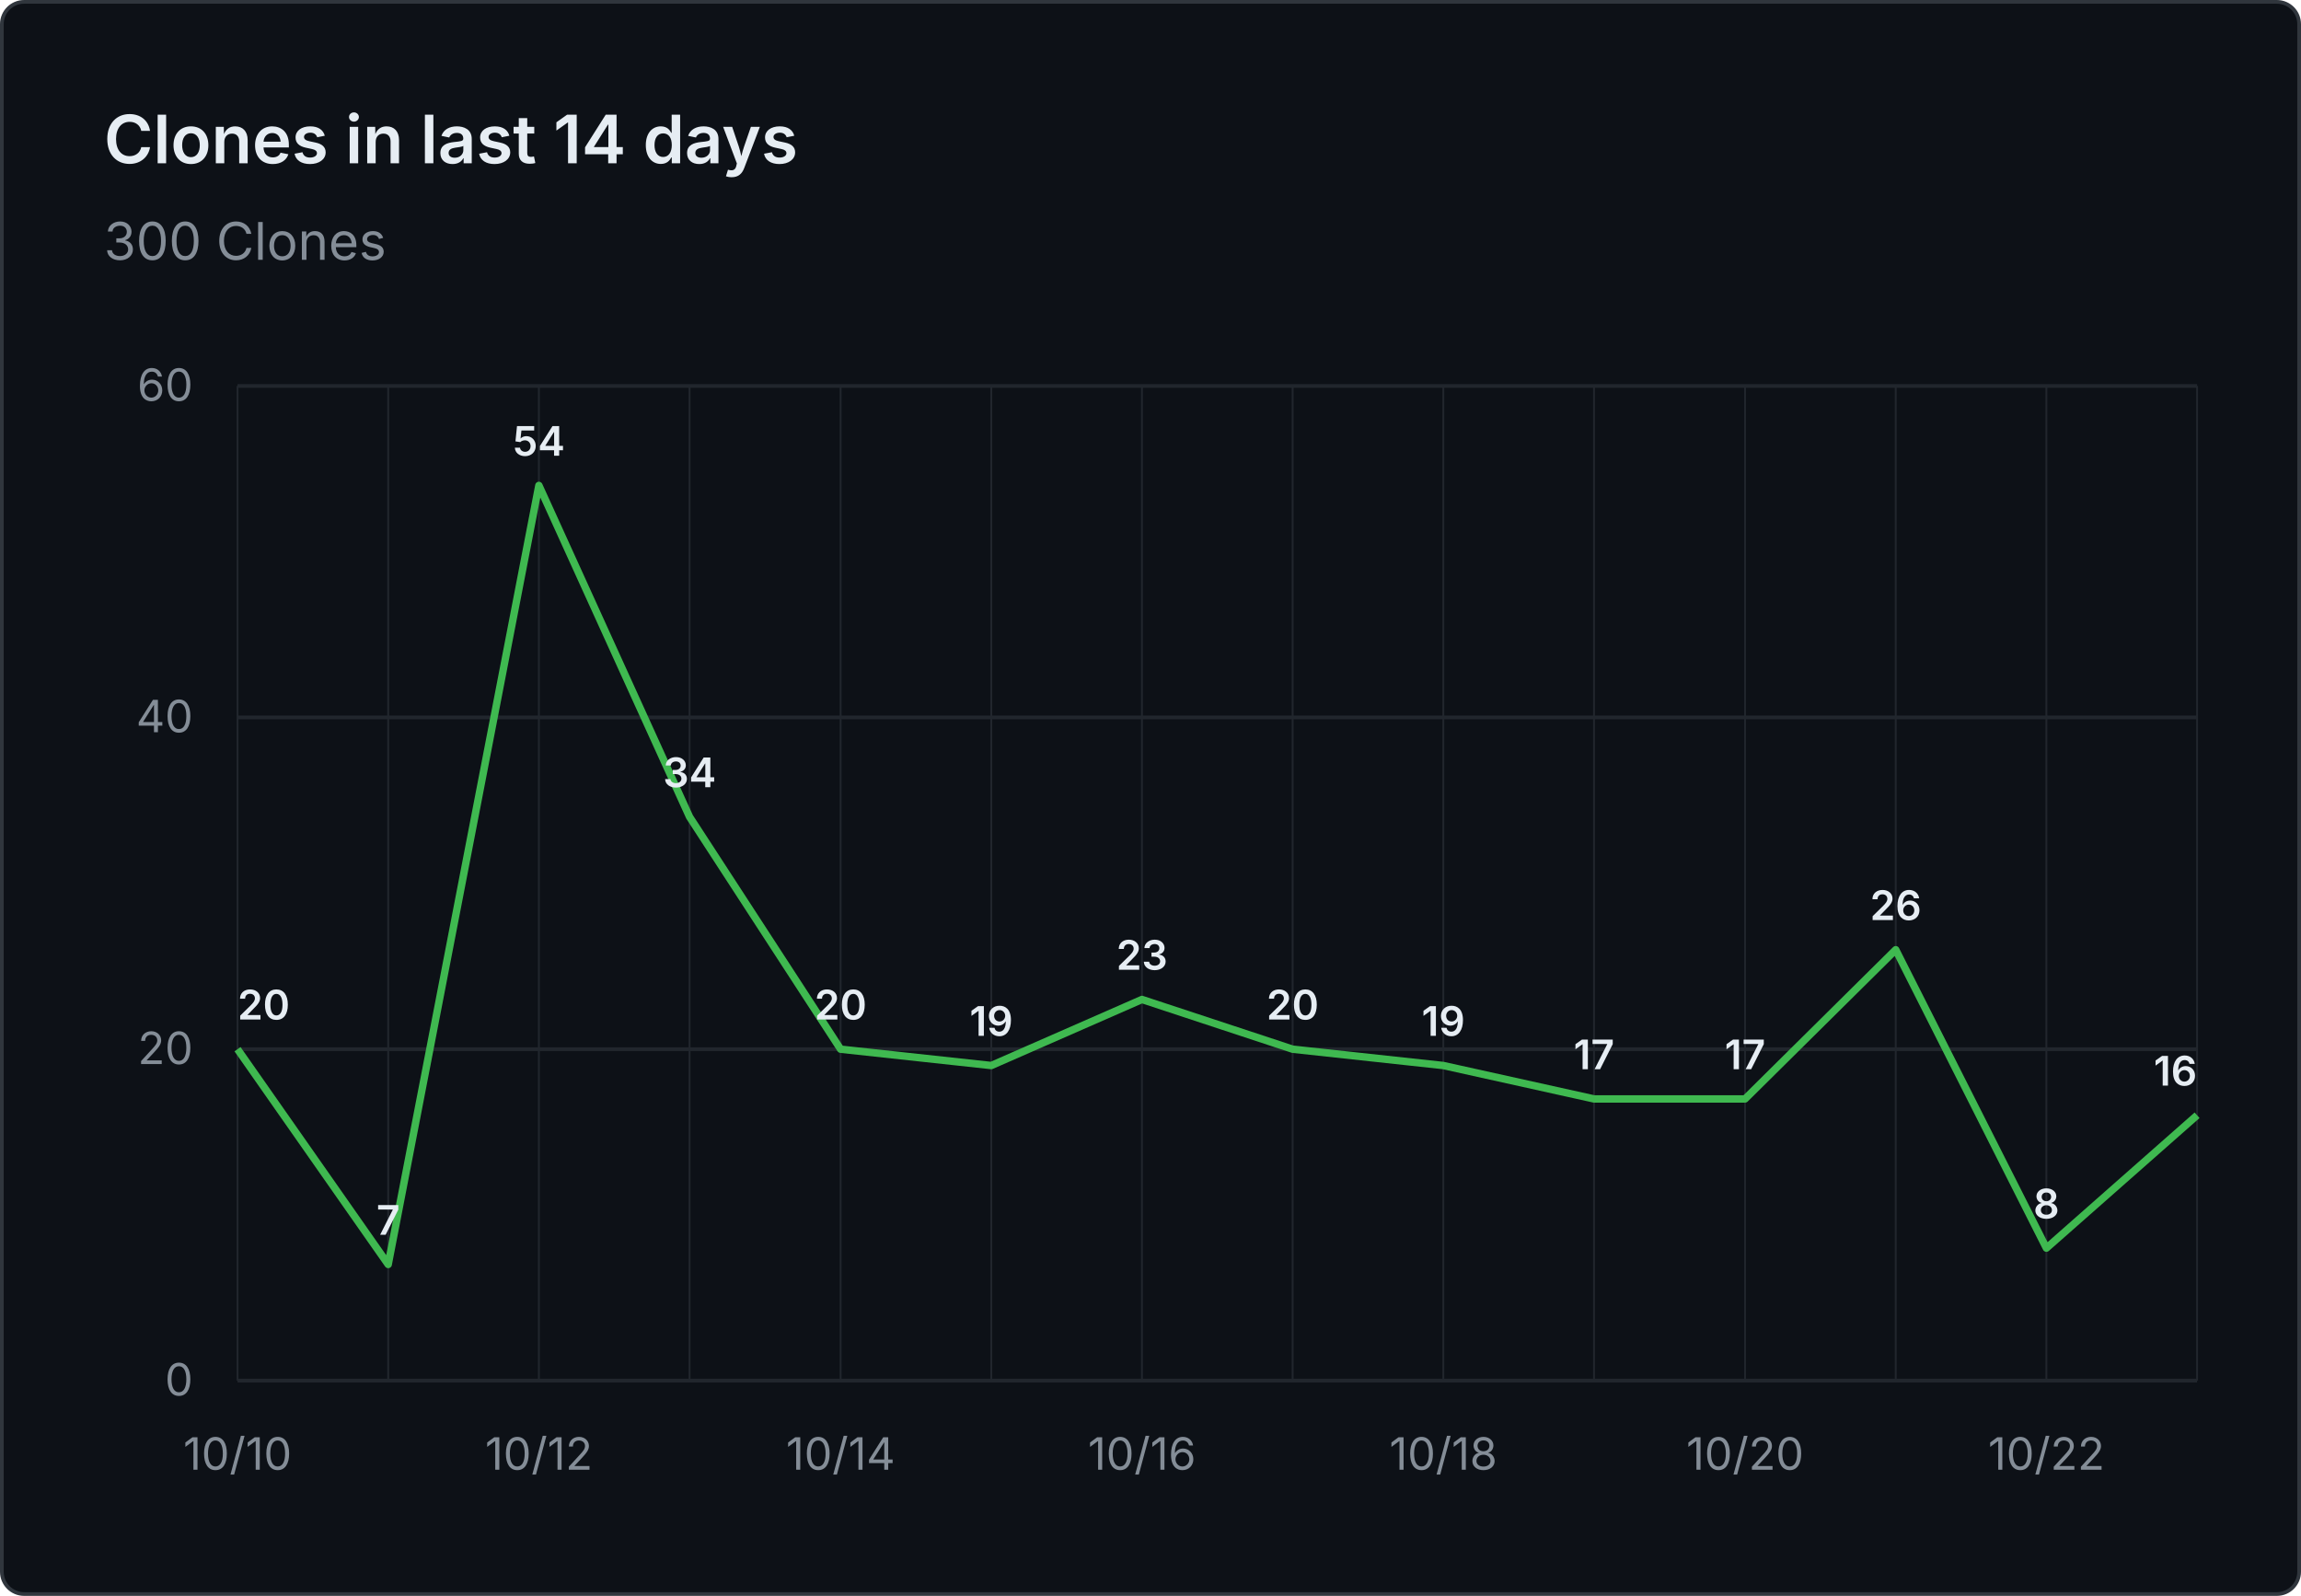
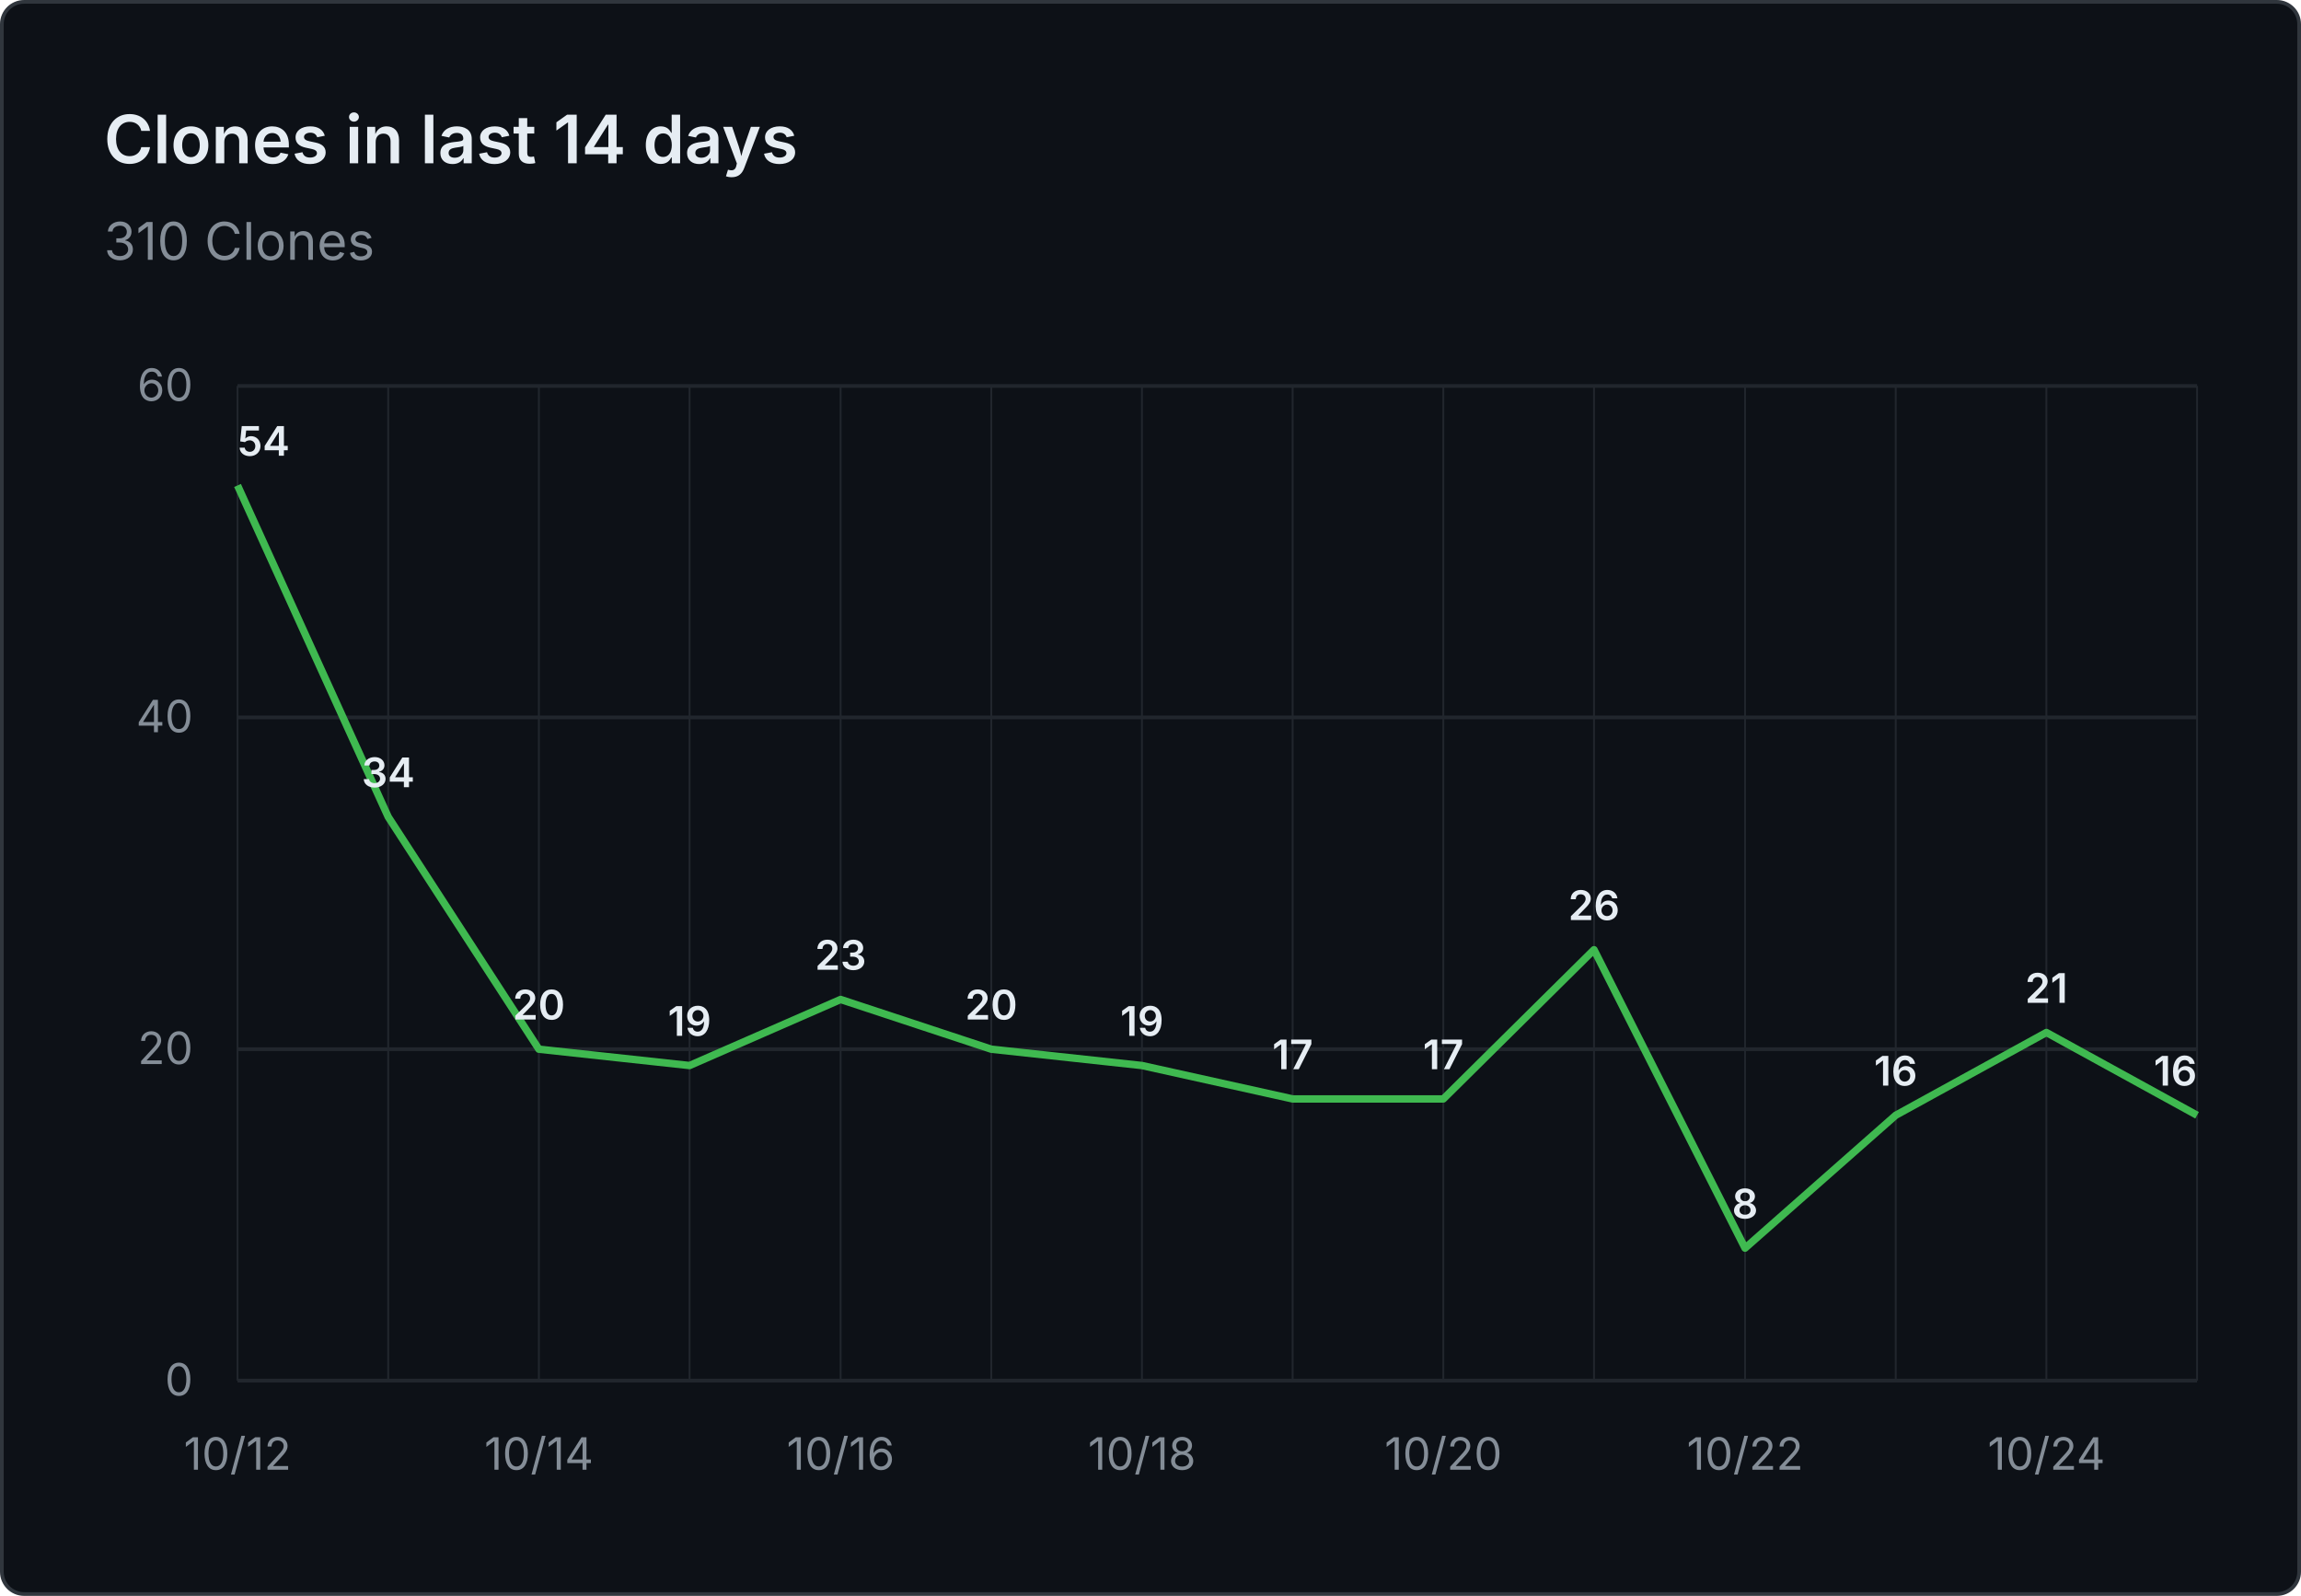
- <svg xmlns="http://www.w3.org/2000/svg" viewBox="0 0 620 430" width="620" height="430" role="img" aria-label="Clones in last 14 days: 300 Clones">
+ <svg xmlns="http://www.w3.org/2000/svg" viewBox="0 0 620 430" width="620" height="430" role="img" aria-label="Clones in last 14 days: 310 Clones">
  <rect x="0.5" y="0.5" width="619" height="429" fill="#0d1117" stroke="#30363d" rx="6" />
  <g font-family="system-ui, -apple-system, 'Segoe UI', sans-serif">
    <text x="28" y="44" fill="#e6edf3" font-size="18" font-weight="600">Clones in last 14 days</text>
-     <text x="28" y="70" fill="#848d97" font-size="14">300 Clones</text>
+     <text x="28" y="70" fill="#848d97" font-size="14">310 Clones</text>
    <line x1="64" y1="372.0" x2="592" y2="372.0" stroke="#21262d" stroke-width="1" />
    <text x="52" y="376.0" text-anchor="end" fill="#848d97" font-size="12">0</text>
    <line x1="64" y1="282.7" x2="592" y2="282.7" stroke="#21262d" stroke-width="1" />
    <text x="52" y="286.7" text-anchor="end" fill="#848d97" font-size="12">20</text>
    <line x1="64" y1="193.3" x2="592" y2="193.3" stroke="#21262d" stroke-width="1" />
    <text x="52" y="197.3" text-anchor="end" fill="#848d97" font-size="12">40</text>
    <line x1="64" y1="104.0" x2="592" y2="104.0" stroke="#21262d" stroke-width="1" />
    <text x="52" y="108.0" text-anchor="end" fill="#848d97" font-size="12">60</text>
    <line x1="64.0" y1="104" x2="64.0" y2="372" stroke="#21262d" stroke-width="0.5" />
    <line x1="104.6" y1="104" x2="104.6" y2="372" stroke="#21262d" stroke-width="0.5" />
    <line x1="145.2" y1="104" x2="145.2" y2="372" stroke="#21262d" stroke-width="0.5" />
    <line x1="185.8" y1="104" x2="185.8" y2="372" stroke="#21262d" stroke-width="0.5" />
    <line x1="226.5" y1="104" x2="226.5" y2="372" stroke="#21262d" stroke-width="0.5" />
    <line x1="267.1" y1="104" x2="267.1" y2="372" stroke="#21262d" stroke-width="0.5" />
    <line x1="307.7" y1="104" x2="307.7" y2="372" stroke="#21262d" stroke-width="0.5" />
    <line x1="348.3" y1="104" x2="348.3" y2="372" stroke="#21262d" stroke-width="0.5" />
    <line x1="388.9" y1="104" x2="388.9" y2="372" stroke="#21262d" stroke-width="0.5" />
    <line x1="429.5" y1="104" x2="429.5" y2="372" stroke="#21262d" stroke-width="0.5" />
    <line x1="470.2" y1="104" x2="470.2" y2="372" stroke="#21262d" stroke-width="0.5" />
    <line x1="510.8" y1="104" x2="510.8" y2="372" stroke="#21262d" stroke-width="0.5" />
    <line x1="551.4" y1="104" x2="551.4" y2="372" stroke="#21262d" stroke-width="0.5" />
    <line x1="592.0" y1="104" x2="592.0" y2="372" stroke="#21262d" stroke-width="0.5" />
-     <text x="64.0" y="396" text-anchor="middle" fill="#848d97" font-size="12">10/10</text>
-     <text x="145.2" y="396" text-anchor="middle" fill="#848d97" font-size="12">10/12</text>
-     <text x="226.5" y="396" text-anchor="middle" fill="#848d97" font-size="12">10/14</text>
-     <text x="307.7" y="396" text-anchor="middle" fill="#848d97" font-size="12">10/16</text>
-     <text x="388.9" y="396" text-anchor="middle" fill="#848d97" font-size="12">10/18</text>
-     <text x="470.2" y="396" text-anchor="middle" fill="#848d97" font-size="12">10/20</text>
-     <text x="551.4" y="396" text-anchor="middle" fill="#848d97" font-size="12">10/22</text>
-     <path d="M 64.0 282.7 L 104.6 340.7 L 145.2 130.8 L 185.8 220.1 L 226.5 282.7 L 267.1 287.1 L 307.7 269.3 L 348.3 282.7 L 388.9 287.1 L 429.5 296.1 L 470.2 296.1 L 510.8 255.9 L 551.4 336.3 L 592.0 300.5" fill="none" stroke="#3fb950" stroke-width="2" stroke-linejoin="round" />
-     <text x="64.0" y="274.7" text-anchor="start" fill="#e6edf3" font-size="11" font-weight="600">20</text>
-     <text x="104.6" y="332.7" text-anchor="middle" fill="#e6edf3" font-size="11" font-weight="600">7</text>
-     <text x="145.2" y="122.8" text-anchor="middle" fill="#e6edf3" font-size="11" font-weight="600">54</text>
-     <text x="185.8" y="212.1" text-anchor="middle" fill="#e6edf3" font-size="11" font-weight="600">34</text>
-     <text x="226.5" y="274.7" text-anchor="middle" fill="#e6edf3" font-size="11" font-weight="600">20</text>
-     <text x="267.1" y="279.1" text-anchor="middle" fill="#e6edf3" font-size="11" font-weight="600">19</text>
-     <text x="307.7" y="261.3" text-anchor="middle" fill="#e6edf3" font-size="11" font-weight="600">23</text>
-     <text x="348.3" y="274.7" text-anchor="middle" fill="#e6edf3" font-size="11" font-weight="600">20</text>
-     <text x="388.9" y="279.1" text-anchor="middle" fill="#e6edf3" font-size="11" font-weight="600">19</text>
-     <text x="429.5" y="288.1" text-anchor="middle" fill="#e6edf3" font-size="11" font-weight="600">17</text>
-     <text x="470.2" y="288.1" text-anchor="middle" fill="#e6edf3" font-size="11" font-weight="600">17</text>
-     <text x="510.8" y="247.9" text-anchor="middle" fill="#e6edf3" font-size="11" font-weight="600">26</text>
-     <text x="551.4" y="328.3" text-anchor="middle" fill="#e6edf3" font-size="11" font-weight="600">8</text>
+     <text x="64.0" y="396" text-anchor="middle" fill="#848d97" font-size="12">10/12</text>
+     <text x="145.2" y="396" text-anchor="middle" fill="#848d97" font-size="12">10/14</text>
+     <text x="226.5" y="396" text-anchor="middle" fill="#848d97" font-size="12">10/16</text>
+     <text x="307.7" y="396" text-anchor="middle" fill="#848d97" font-size="12">10/18</text>
+     <text x="388.9" y="396" text-anchor="middle" fill="#848d97" font-size="12">10/20</text>
+     <text x="470.2" y="396" text-anchor="middle" fill="#848d97" font-size="12">10/22</text>
+     <text x="551.4" y="396" text-anchor="middle" fill="#848d97" font-size="12">10/24</text>
+     <path d="M 64.0 130.8 L 104.6 220.1 L 145.2 282.7 L 185.8 287.1 L 226.5 269.3 L 267.1 282.7 L 307.7 287.1 L 348.3 296.1 L 388.9 296.1 L 429.5 255.9 L 470.2 336.3 L 510.8 300.5 L 551.4 278.2 L 592.0 300.5" fill="none" stroke="#3fb950" stroke-width="2" stroke-linejoin="round" />
+     <text x="64.0" y="122.8" text-anchor="start" fill="#e6edf3" font-size="11" font-weight="600">54</text>
+     <text x="104.6" y="212.1" text-anchor="middle" fill="#e6edf3" font-size="11" font-weight="600">34</text>
+     <text x="145.2" y="274.7" text-anchor="middle" fill="#e6edf3" font-size="11" font-weight="600">20</text>
+     <text x="185.8" y="279.1" text-anchor="middle" fill="#e6edf3" font-size="11" font-weight="600">19</text>
+     <text x="226.5" y="261.3" text-anchor="middle" fill="#e6edf3" font-size="11" font-weight="600">23</text>
+     <text x="267.1" y="274.7" text-anchor="middle" fill="#e6edf3" font-size="11" font-weight="600">20</text>
+     <text x="307.7" y="279.1" text-anchor="middle" fill="#e6edf3" font-size="11" font-weight="600">19</text>
+     <text x="348.3" y="288.1" text-anchor="middle" fill="#e6edf3" font-size="11" font-weight="600">17</text>
+     <text x="388.9" y="288.1" text-anchor="middle" fill="#e6edf3" font-size="11" font-weight="600">17</text>
+     <text x="429.5" y="247.9" text-anchor="middle" fill="#e6edf3" font-size="11" font-weight="600">26</text>
+     <text x="470.2" y="328.3" text-anchor="middle" fill="#e6edf3" font-size="11" font-weight="600">8</text>
+     <text x="510.8" y="292.5" text-anchor="middle" fill="#e6edf3" font-size="11" font-weight="600">16</text>
+     <text x="551.4" y="270.2" text-anchor="middle" fill="#e6edf3" font-size="11" font-weight="600">21</text>
    <text x="592.0" y="292.5" text-anchor="end" fill="#e6edf3" font-size="11" font-weight="600">16</text>
  </g>
</svg>
